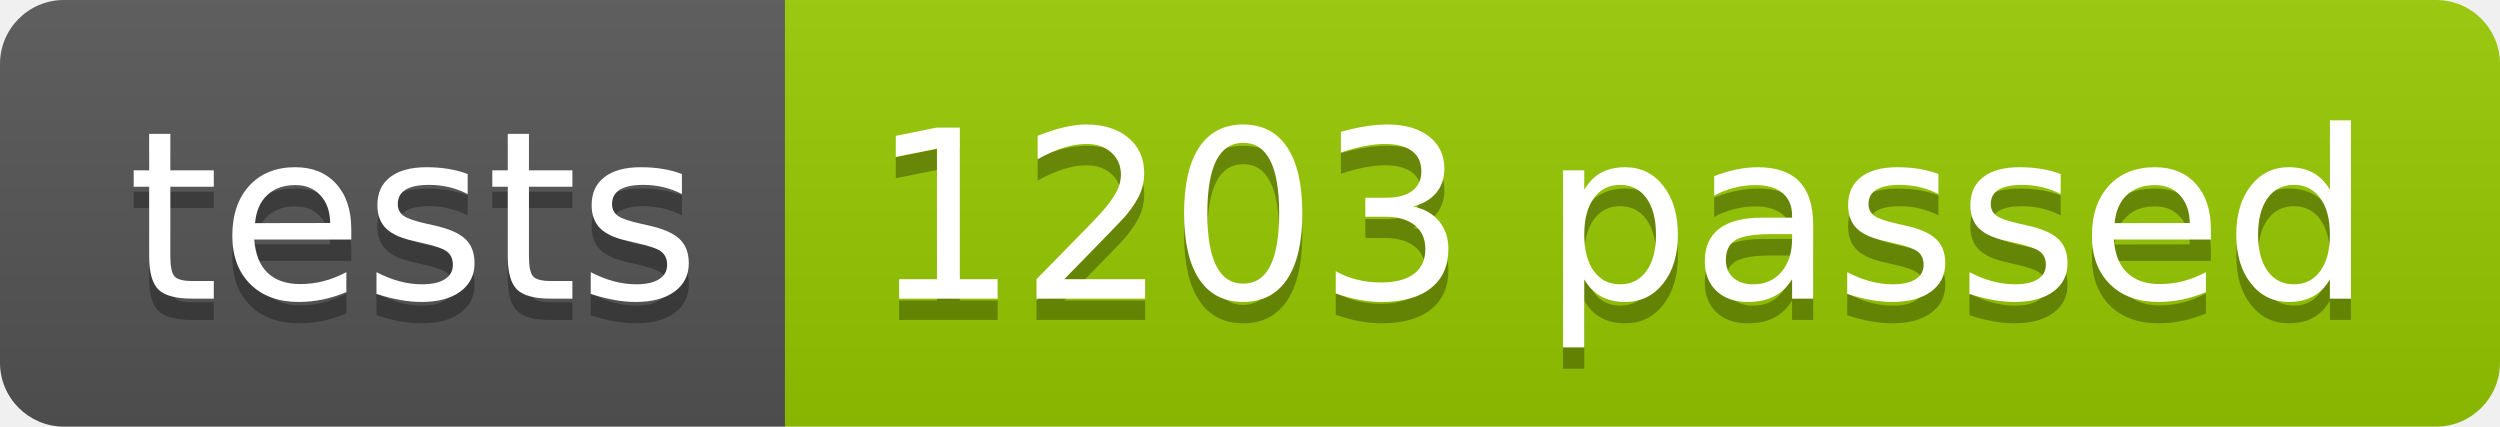
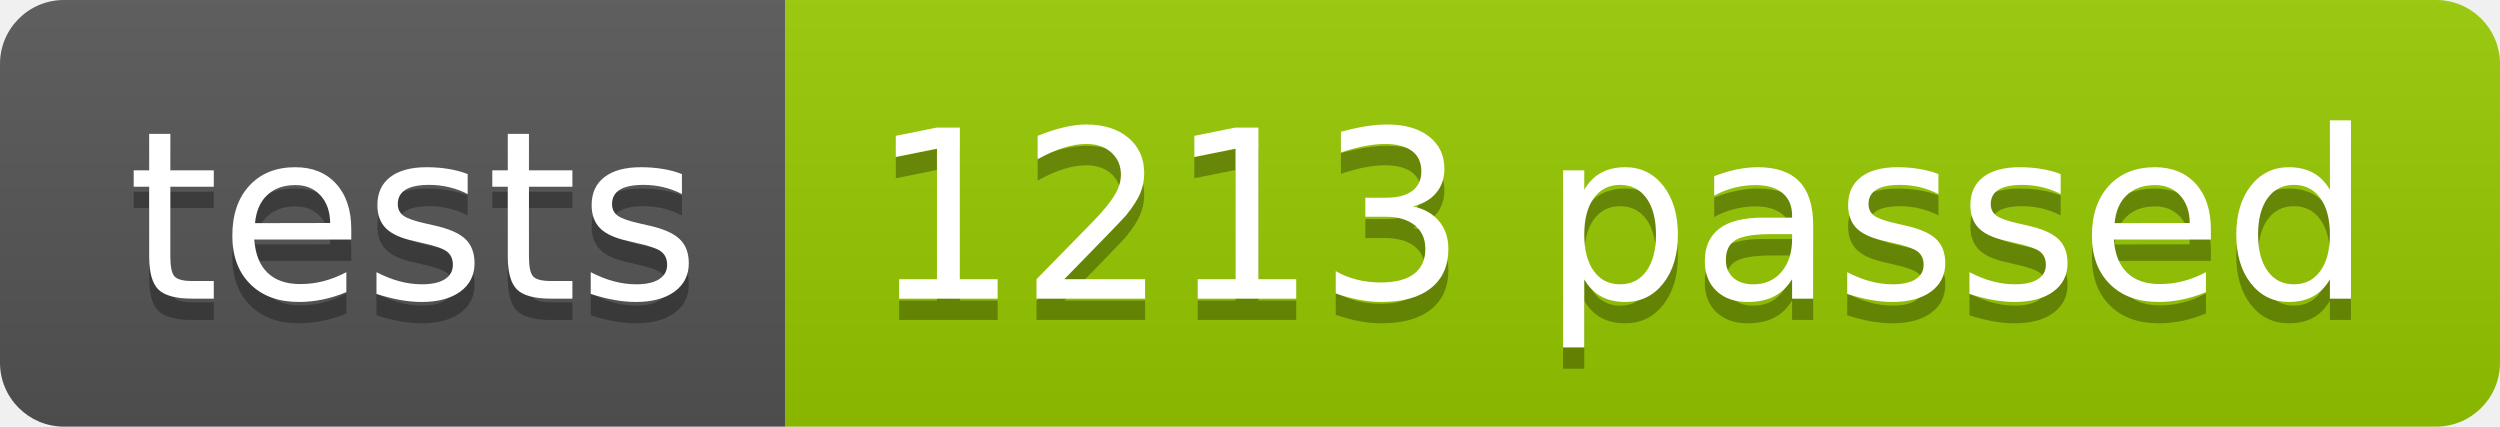
<svg xmlns="http://www.w3.org/2000/svg" width="117.2" height="20">
  <linearGradient id="smooth" x2="0" y2="100%">
    <stop offset="0" stop-color="#bbb" stop-opacity=".1" />
    <stop offset="1" stop-opacity=".1" />
  </linearGradient>
  <clipPath id="round">
    <rect width="117.2" height="20" rx="3" fill="#fff" />
  </clipPath>
  <g clip-path="url(#round)">
    <rect width="36.8" height="20" fill="#555" />
    <rect x="36.8" width="80.4" height="20" fill="#97CA00" />
    <rect width="117.2" height="20" fill="url(#smooth)" />
  </g>
  <g fill="#fff" text-anchor="middle" font-family="DejaVu Sans,Verdana,Geneva,sans-serif" font-size="110">
    <text x="194.0" y="150" fill="#010101" fill-opacity=".3" transform="scale(0.1)" textLength="268.0" lengthAdjust="spacing">tests</text>
    <text x="194.0" y="140" transform="scale(0.1)" textLength="268.0" lengthAdjust="spacing">tests</text>
-     <text x="760.0" y="150" fill="#010101" fill-opacity=".3" transform="scale(0.1)" textLength="704.0" lengthAdjust="spacing">1203 passed</text>
-     <text x="760.0" y="140" transform="scale(0.1)" textLength="704.0" lengthAdjust="spacing">1203 passed</text>
+     <text x="760.0" y="150" fill="#010101" fill-opacity=".3" transform="scale(0.1)" textLength="704.0" lengthAdjust="spacing">1213 passed</text>
+     <text x="760.0" y="140" transform="scale(0.1)" textLength="704.0" lengthAdjust="spacing">1213 passed</text>
  </g>
</svg>
